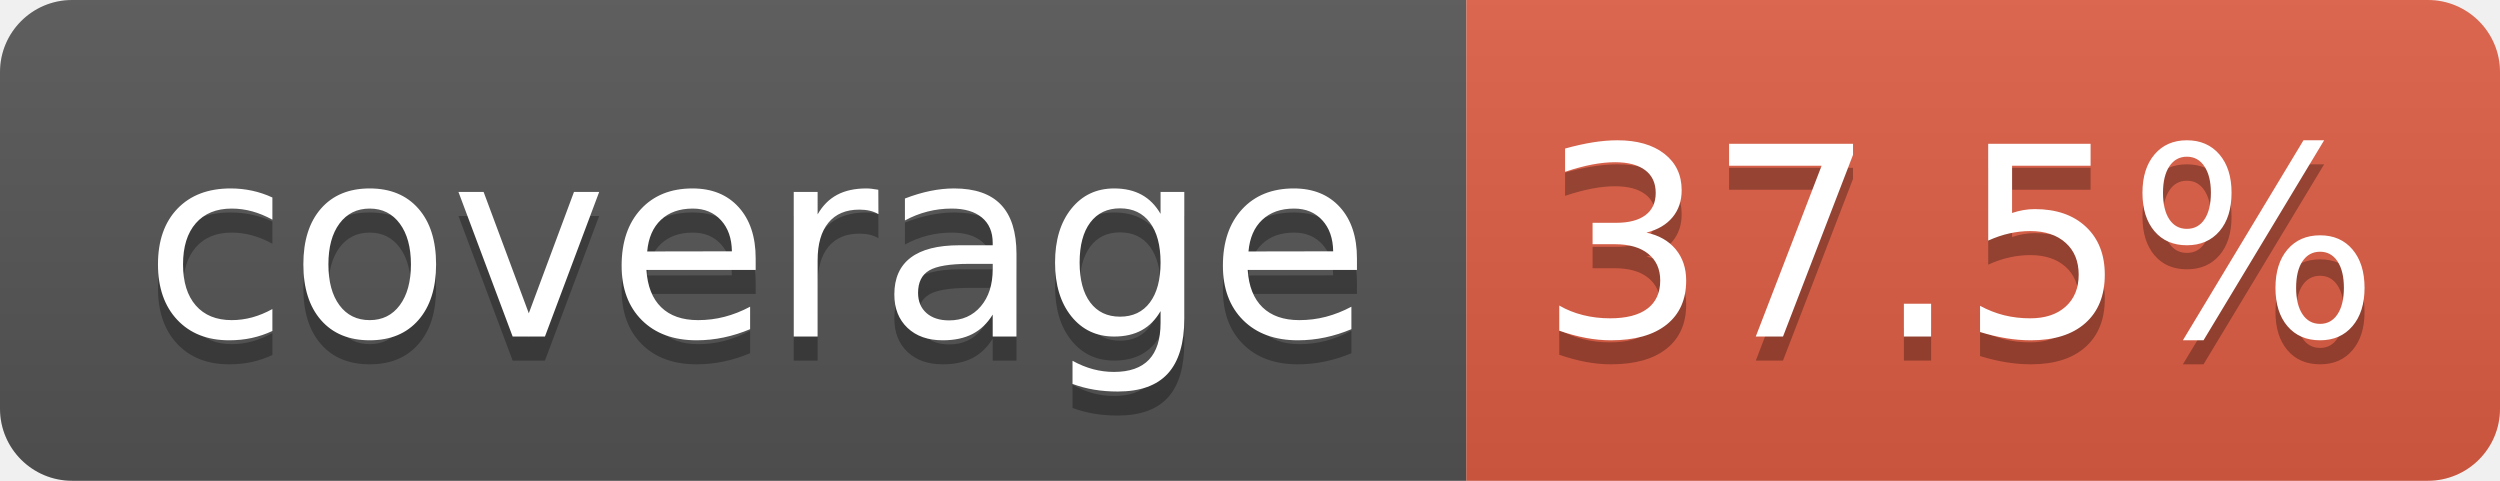
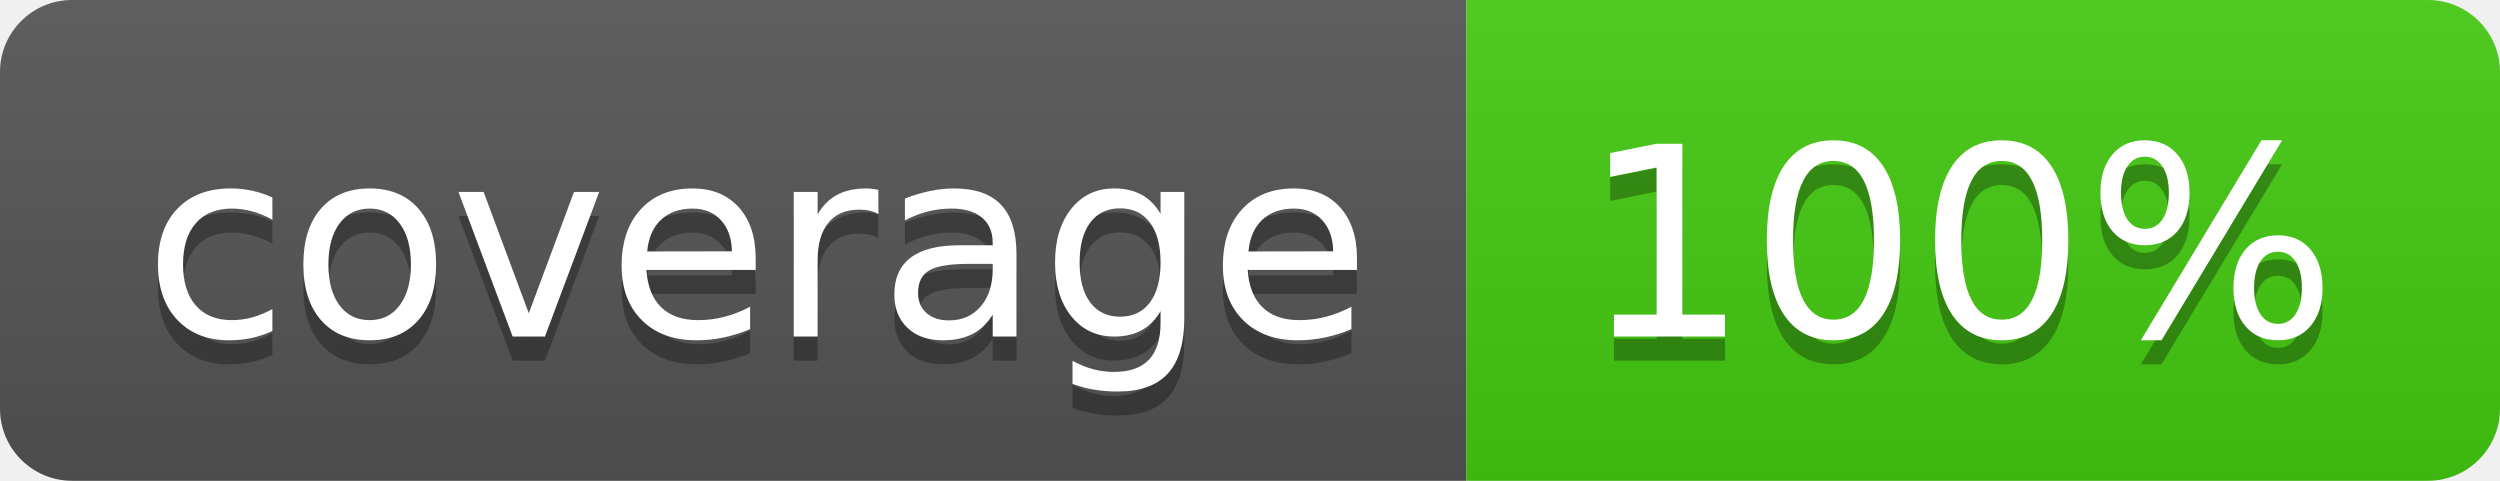
- <svg xmlns="http://www.w3.org/2000/svg" width="104" height="20" role="img" aria-label="coverage: 37.5%">
+ <svg xmlns="http://www.w3.org/2000/svg" width="104" height="20" role="img" aria-label="coverage: 100%">
  <linearGradient id="s" x2="0" y2="100%">
    <stop offset="0" stop-color="#bbb" stop-opacity=".1" />
    <stop offset="1" stop-opacity=".1" />
  </linearGradient>
  <clipPath id="r">
    <rect width="104" height="20" rx="3" fill="#fff" />
  </clipPath>
  <g clip-path="url(#r)">
    <rect width="61" height="20" fill="#555" />
-     <rect x="61" width="43" height="20" fill="#e05d44" />
+     <rect x="61" width="43" height="20" fill="#4c1" />
    <rect width="104" height="20" fill="url(#s)" />
  </g>
  <g fill="#fff" text-anchor="middle" font-family="Verdana,Geneva,DejaVu Sans,sans-serif" text-rendering="geometricPrecision" font-size="110">
    <text aria-hidden="true" x="315" y="150" fill="#010101" fill-opacity=".3" transform="scale(.1)" textLength="510">coverage</text>
    <text x="315" y="140" transform="scale(.1)" fill="#fff" textLength="510">coverage</text>
-     <text aria-hidden="true" x="815" y="150" fill="#010101" fill-opacity=".3" transform="scale(.1)" textLength="330">37.5%</text>
-     <text x="815" y="140" transform="scale(.1)" fill="#fff" textLength="330">37.5%</text>
+     <text aria-hidden="true" x="815" y="150" fill="#010101" fill-opacity=".3" transform="scale(.1)" textLength="330">100%</text>
+     <text x="815" y="140" transform="scale(.1)" fill="#fff" textLength="330">100%</text>
  </g>
</svg>
